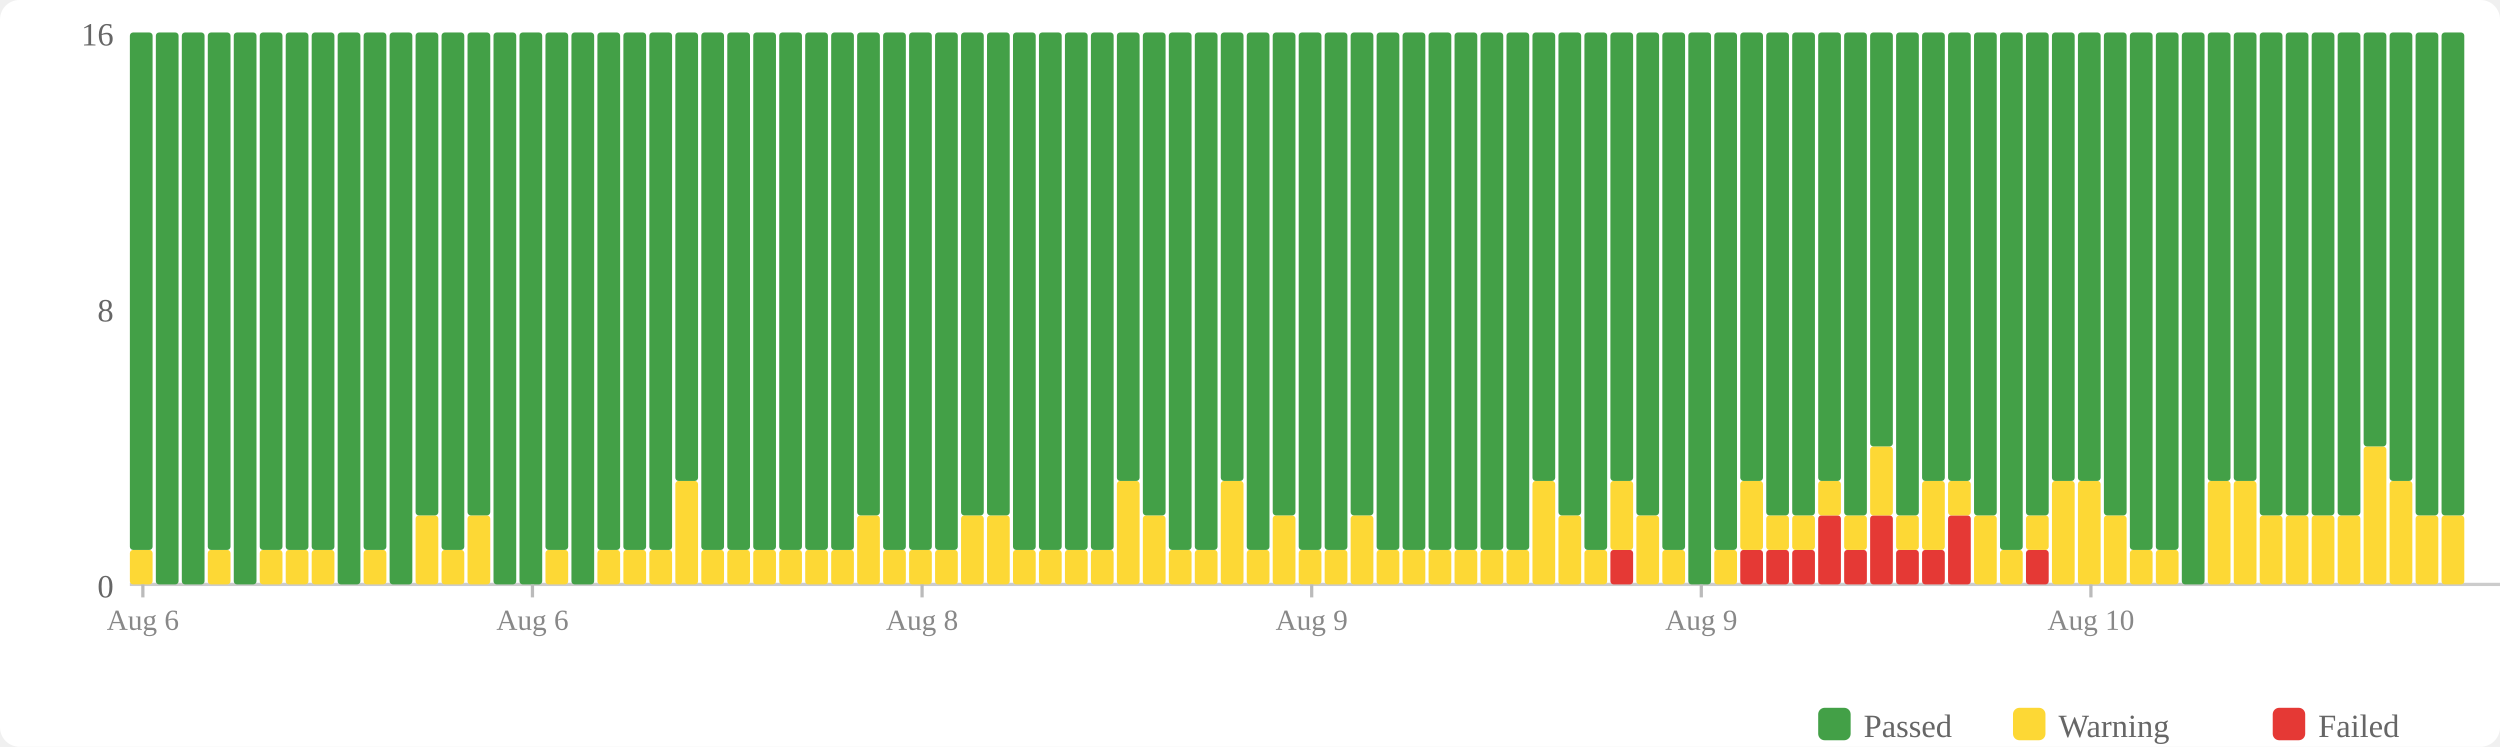
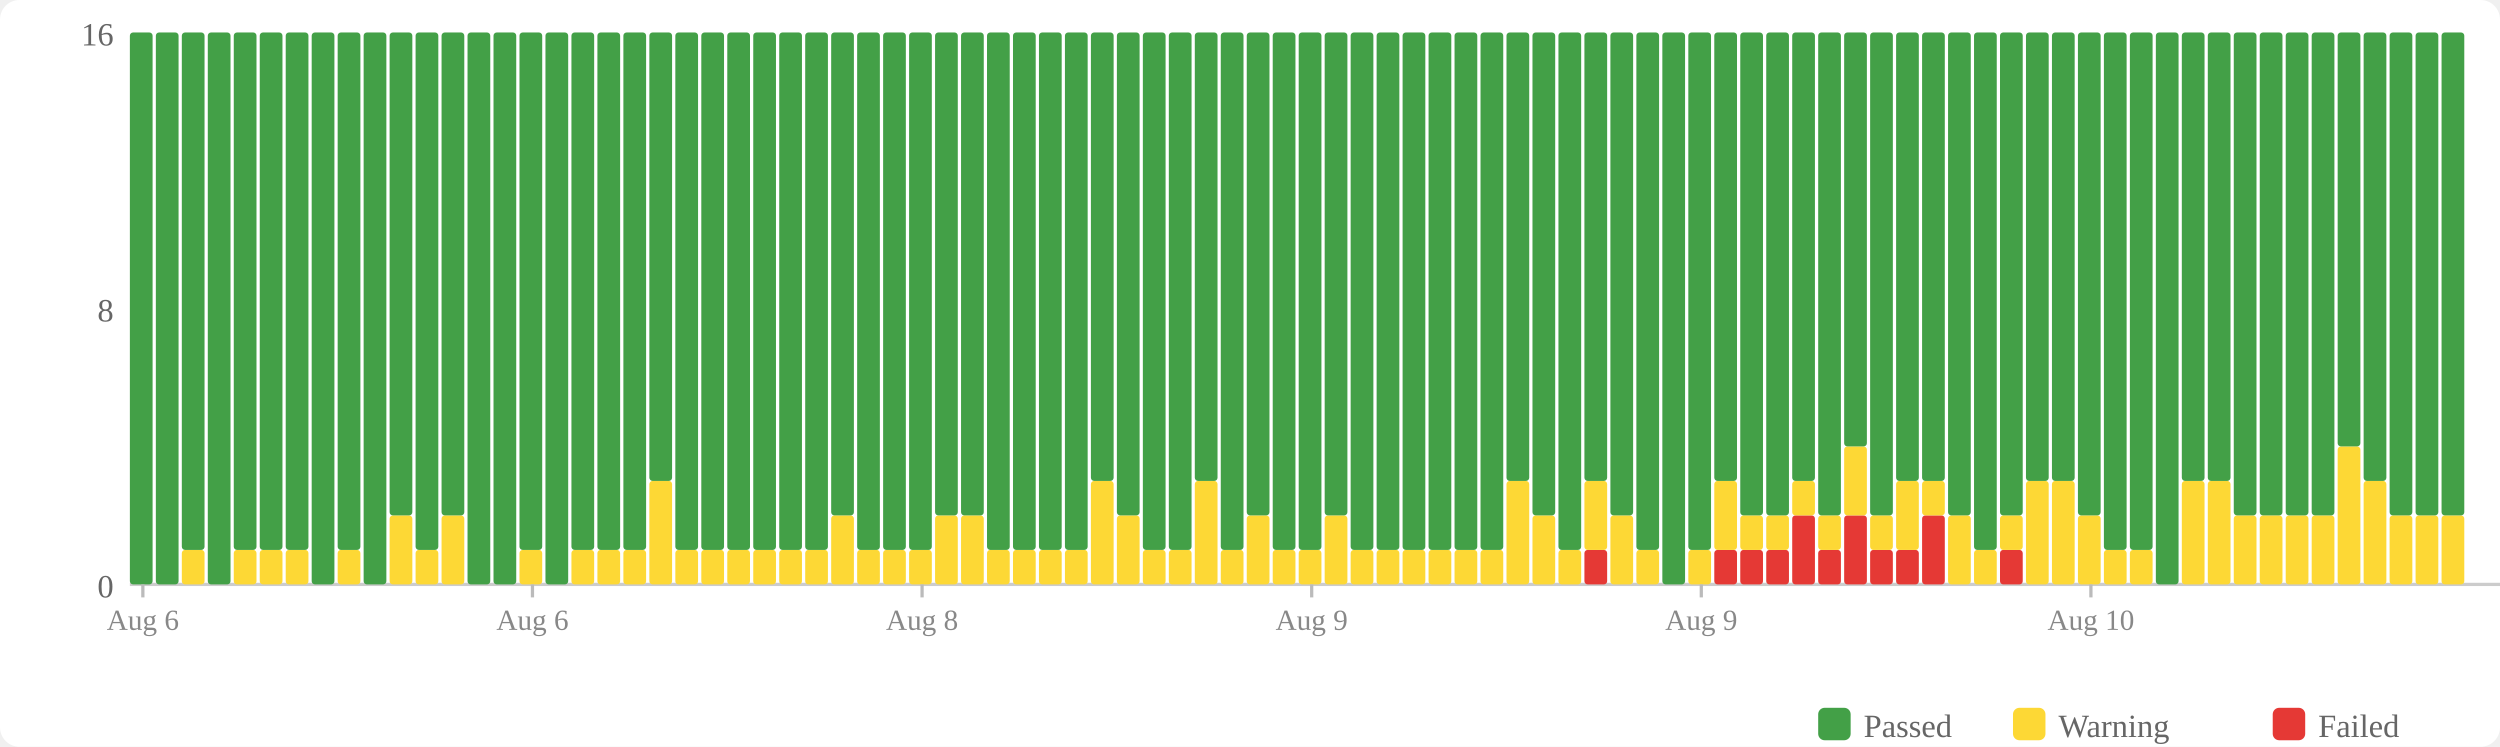
<svg xmlns="http://www.w3.org/2000/svg" width="770" height="230" viewBox="0 0 770 230">
  <rect width="770" height="230" fill="#fff" rx="6" />
  <rect x="560" y="218" width="10" height="10" fill="#43a047" rx="2" />
  <text x="574" y="227" font-size="10" fill="#666">Passed</text>
  <rect x="620" y="218" width="10" height="10" fill="#fdd835" rx="2" />
  <text x="634" y="227" font-size="10" fill="#666">Warning</text>
  <rect x="700" y="218" width="10" height="10" fill="#e53935" rx="2" />
  <text x="714" y="227" font-size="10" fill="#666">Failed</text>
  <text x="35" y="184" text-anchor="end" font-size="10" fill="#666">0</text>
  <text x="35" y="99" text-anchor="end" font-size="10" fill="#666">8</text>
  <text x="35" y="14" text-anchor="end" font-size="10" fill="#666">16</text>
  <line x1="40" y1="180" x2="770" y2="180" stroke="#ccc" stroke-width="1" />
-   <rect x="40" y="169.375" width="7" height="10.625" fill="#fdd835" rx="1" />
-   <rect x="40" y="10" width="7" height="159.375" fill="#43a047" rx="1" />
+   <rect x="40" y="10" width="7" height="170" fill="#43a047" rx="1" />
  <rect x="48" y="10" width="7" height="170" fill="#43a047" rx="1" />
-   <rect x="56" y="10" width="7" height="170" fill="#43a047" rx="1" />
-   <rect x="64" y="169.375" width="7" height="10.625" fill="#fdd835" rx="1" />
-   <rect x="64" y="10" width="7" height="159.375" fill="#43a047" rx="1" />
-   <rect x="72" y="10" width="7" height="170" fill="#43a047" rx="1" />
+   <rect x="56" y="169.375" width="7" height="10.625" fill="#fdd835" rx="1" />
+   <rect x="56" y="10" width="7" height="159.375" fill="#43a047" rx="1" />
+   <rect x="64" y="10" width="7" height="170" fill="#43a047" rx="1" />
+   <rect x="72" y="169.375" width="7" height="10.625" fill="#fdd835" rx="1" />
+   <rect x="72" y="10" width="7" height="159.375" fill="#43a047" rx="1" />
  <rect x="80" y="169.375" width="7" height="10.625" fill="#fdd835" rx="1" />
  <rect x="80" y="10" width="7" height="159.375" fill="#43a047" rx="1" />
  <rect x="88" y="169.375" width="7" height="10.625" fill="#fdd835" rx="1" />
  <rect x="88" y="10" width="7" height="159.375" fill="#43a047" rx="1" />
-   <rect x="96" y="169.375" width="7" height="10.625" fill="#fdd835" rx="1" />
-   <rect x="96" y="10" width="7" height="159.375" fill="#43a047" rx="1" />
-   <rect x="104" y="10" width="7" height="170" fill="#43a047" rx="1" />
-   <rect x="112" y="169.375" width="7" height="10.625" fill="#fdd835" rx="1" />
-   <rect x="112" y="10" width="7" height="159.375" fill="#43a047" rx="1" />
-   <rect x="120" y="10" width="7" height="170" fill="#43a047" rx="1" />
-   <rect x="128" y="158.75" width="7" height="21.25" fill="#fdd835" rx="1" />
-   <rect x="128" y="10" width="7" height="148.75" fill="#43a047" rx="1" />
-   <rect x="136" y="169.375" width="7" height="10.625" fill="#fdd835" rx="1" />
-   <rect x="136" y="10" width="7" height="159.375" fill="#43a047" rx="1" />
-   <rect x="144" y="158.75" width="7" height="21.25" fill="#fdd835" rx="1" />
-   <rect x="144" y="10" width="7" height="148.75" fill="#43a047" rx="1" />
+   <rect x="96" y="10" width="7" height="170" fill="#43a047" rx="1" />
+   <rect x="104" y="169.375" width="7" height="10.625" fill="#fdd835" rx="1" />
+   <rect x="104" y="10" width="7" height="159.375" fill="#43a047" rx="1" />
+   <rect x="112" y="10" width="7" height="170" fill="#43a047" rx="1" />
+   <rect x="120" y="158.75" width="7" height="21.25" fill="#fdd835" rx="1" />
+   <rect x="120" y="10" width="7" height="148.75" fill="#43a047" rx="1" />
+   <rect x="128" y="169.375" width="7" height="10.625" fill="#fdd835" rx="1" />
+   <rect x="128" y="10" width="7" height="159.375" fill="#43a047" rx="1" />
+   <rect x="136" y="158.75" width="7" height="21.25" fill="#fdd835" rx="1" />
+   <rect x="136" y="10" width="7" height="148.75" fill="#43a047" rx="1" />
+   <rect x="144" y="10" width="7" height="170" fill="#43a047" rx="1" />
  <rect x="152" y="10" width="7" height="170" fill="#43a047" rx="1" />
-   <rect x="160" y="10" width="7" height="170" fill="#43a047" rx="1" />
-   <rect x="168" y="169.375" width="7" height="10.625" fill="#fdd835" rx="1" />
-   <rect x="168" y="10" width="7" height="159.375" fill="#43a047" rx="1" />
-   <rect x="176" y="10" width="7" height="170" fill="#43a047" rx="1" />
+   <rect x="160" y="169.375" width="7" height="10.625" fill="#fdd835" rx="1" />
+   <rect x="160" y="10" width="7" height="159.375" fill="#43a047" rx="1" />
+   <rect x="168" y="10" width="7" height="170" fill="#43a047" rx="1" />
+   <rect x="176" y="169.375" width="7" height="10.625" fill="#fdd835" rx="1" />
+   <rect x="176" y="10" width="7" height="159.375" fill="#43a047" rx="1" />
  <rect x="184" y="169.375" width="7" height="10.625" fill="#fdd835" rx="1" />
  <rect x="184" y="10" width="7" height="159.375" fill="#43a047" rx="1" />
  <rect x="192" y="169.375" width="7" height="10.625" fill="#fdd835" rx="1" />
  <rect x="192" y="10" width="7" height="159.375" fill="#43a047" rx="1" />
-   <rect x="200" y="169.375" width="7" height="10.625" fill="#fdd835" rx="1" />
-   <rect x="200" y="10" width="7" height="159.375" fill="#43a047" rx="1" />
-   <rect x="208" y="148.125" width="7" height="31.875" fill="#fdd835" rx="1" />
-   <rect x="208" y="10" width="7" height="138.125" fill="#43a047" rx="1" />
+   <rect x="200" y="148.125" width="7" height="31.875" fill="#fdd835" rx="1" />
+   <rect x="200" y="10" width="7" height="138.125" fill="#43a047" rx="1" />
+   <rect x="208" y="169.375" width="7" height="10.625" fill="#fdd835" rx="1" />
+   <rect x="208" y="10" width="7" height="159.375" fill="#43a047" rx="1" />
  <rect x="216" y="169.375" width="7" height="10.625" fill="#fdd835" rx="1" />
  <rect x="216" y="10" width="7" height="159.375" fill="#43a047" rx="1" />
  <rect x="224" y="169.375" width="7" height="10.625" fill="#fdd835" rx="1" />
  <rect x="224" y="10" width="7" height="159.375" fill="#43a047" rx="1" />
  <rect x="232" y="169.375" width="7" height="10.625" fill="#fdd835" rx="1" />
  <rect x="232" y="10" width="7" height="159.375" fill="#43a047" rx="1" />
  <rect x="240" y="169.375" width="7" height="10.625" fill="#fdd835" rx="1" />
  <rect x="240" y="10" width="7" height="159.375" fill="#43a047" rx="1" />
  <rect x="248" y="169.375" width="7" height="10.625" fill="#fdd835" rx="1" />
  <rect x="248" y="10" width="7" height="159.375" fill="#43a047" rx="1" />
-   <rect x="256" y="169.375" width="7" height="10.625" fill="#fdd835" rx="1" />
-   <rect x="256" y="10" width="7" height="159.375" fill="#43a047" rx="1" />
-   <rect x="264" y="158.75" width="7" height="21.25" fill="#fdd835" rx="1" />
-   <rect x="264" y="10" width="7" height="148.75" fill="#43a047" rx="1" />
+   <rect x="256" y="158.75" width="7" height="21.25" fill="#fdd835" rx="1" />
+   <rect x="256" y="10" width="7" height="148.75" fill="#43a047" rx="1" />
+   <rect x="264" y="169.375" width="7" height="10.625" fill="#fdd835" rx="1" />
+   <rect x="264" y="10" width="7" height="159.375" fill="#43a047" rx="1" />
  <rect x="272" y="169.375" width="7" height="10.625" fill="#fdd835" rx="1" />
  <rect x="272" y="10" width="7" height="159.375" fill="#43a047" rx="1" />
  <rect x="280" y="169.375" width="7" height="10.625" fill="#fdd835" rx="1" />
  <rect x="280" y="10" width="7" height="159.375" fill="#43a047" rx="1" />
-   <rect x="288" y="169.375" width="7" height="10.625" fill="#fdd835" rx="1" />
-   <rect x="288" y="10" width="7" height="159.375" fill="#43a047" rx="1" />
+   <rect x="288" y="158.75" width="7" height="21.25" fill="#fdd835" rx="1" />
+   <rect x="288" y="10" width="7" height="148.75" fill="#43a047" rx="1" />
  <rect x="296" y="158.75" width="7" height="21.25" fill="#fdd835" rx="1" />
  <rect x="296" y="10" width="7" height="148.75" fill="#43a047" rx="1" />
-   <rect x="304" y="158.75" width="7" height="21.25" fill="#fdd835" rx="1" />
-   <rect x="304" y="10" width="7" height="148.75" fill="#43a047" rx="1" />
+   <rect x="304" y="169.375" width="7" height="10.625" fill="#fdd835" rx="1" />
+   <rect x="304" y="10" width="7" height="159.375" fill="#43a047" rx="1" />
  <rect x="312" y="169.375" width="7" height="10.625" fill="#fdd835" rx="1" />
  <rect x="312" y="10" width="7" height="159.375" fill="#43a047" rx="1" />
  <rect x="320" y="169.375" width="7" height="10.625" fill="#fdd835" rx="1" />
  <rect x="320" y="10" width="7" height="159.375" fill="#43a047" rx="1" />
  <rect x="328" y="169.375" width="7" height="10.625" fill="#fdd835" rx="1" />
  <rect x="328" y="10" width="7" height="159.375" fill="#43a047" rx="1" />
-   <rect x="336" y="169.375" width="7" height="10.625" fill="#fdd835" rx="1" />
-   <rect x="336" y="10" width="7" height="159.375" fill="#43a047" rx="1" />
-   <rect x="344" y="148.125" width="7" height="31.875" fill="#fdd835" rx="1" />
-   <rect x="344" y="10" width="7" height="138.125" fill="#43a047" rx="1" />
-   <rect x="352" y="158.75" width="7" height="21.25" fill="#fdd835" rx="1" />
-   <rect x="352" y="10" width="7" height="148.75" fill="#43a047" rx="1" />
+   <rect x="336" y="148.125" width="7" height="31.875" fill="#fdd835" rx="1" />
+   <rect x="336" y="10" width="7" height="138.125" fill="#43a047" rx="1" />
+   <rect x="344" y="158.75" width="7" height="21.25" fill="#fdd835" rx="1" />
+   <rect x="344" y="10" width="7" height="148.75" fill="#43a047" rx="1" />
+   <rect x="352" y="169.375" width="7" height="10.625" fill="#fdd835" rx="1" />
+   <rect x="352" y="10" width="7" height="159.375" fill="#43a047" rx="1" />
  <rect x="360" y="169.375" width="7" height="10.625" fill="#fdd835" rx="1" />
  <rect x="360" y="10" width="7" height="159.375" fill="#43a047" rx="1" />
-   <rect x="368" y="169.375" width="7" height="10.625" fill="#fdd835" rx="1" />
-   <rect x="368" y="10" width="7" height="159.375" fill="#43a047" rx="1" />
-   <rect x="376" y="148.125" width="7" height="31.875" fill="#fdd835" rx="1" />
-   <rect x="376" y="10" width="7" height="138.125" fill="#43a047" rx="1" />
-   <rect x="384" y="169.375" width="7" height="10.625" fill="#fdd835" rx="1" />
-   <rect x="384" y="10" width="7" height="159.375" fill="#43a047" rx="1" />
-   <rect x="392" y="158.75" width="7" height="21.25" fill="#fdd835" rx="1" />
-   <rect x="392" y="10" width="7" height="148.75" fill="#43a047" rx="1" />
+   <rect x="368" y="148.125" width="7" height="31.875" fill="#fdd835" rx="1" />
+   <rect x="368" y="10" width="7" height="138.125" fill="#43a047" rx="1" />
+   <rect x="376" y="169.375" width="7" height="10.625" fill="#fdd835" rx="1" />
+   <rect x="376" y="10" width="7" height="159.375" fill="#43a047" rx="1" />
+   <rect x="384" y="158.75" width="7" height="21.25" fill="#fdd835" rx="1" />
+   <rect x="384" y="10" width="7" height="148.75" fill="#43a047" rx="1" />
+   <rect x="392" y="169.375" width="7" height="10.625" fill="#fdd835" rx="1" />
+   <rect x="392" y="10" width="7" height="159.375" fill="#43a047" rx="1" />
  <rect x="400" y="169.375" width="7" height="10.625" fill="#fdd835" rx="1" />
  <rect x="400" y="10" width="7" height="159.375" fill="#43a047" rx="1" />
-   <rect x="408" y="169.375" width="7" height="10.625" fill="#fdd835" rx="1" />
-   <rect x="408" y="10" width="7" height="159.375" fill="#43a047" rx="1" />
-   <rect x="416" y="158.75" width="7" height="21.25" fill="#fdd835" rx="1" />
-   <rect x="416" y="10" width="7" height="148.75" fill="#43a047" rx="1" />
+   <rect x="408" y="158.75" width="7" height="21.25" fill="#fdd835" rx="1" />
+   <rect x="408" y="10" width="7" height="148.75" fill="#43a047" rx="1" />
+   <rect x="416" y="169.375" width="7" height="10.625" fill="#fdd835" rx="1" />
+   <rect x="416" y="10" width="7" height="159.375" fill="#43a047" rx="1" />
  <rect x="424" y="169.375" width="7" height="10.625" fill="#fdd835" rx="1" />
  <rect x="424" y="10" width="7" height="159.375" fill="#43a047" rx="1" />
  <rect x="432" y="169.375" width="7" height="10.625" fill="#fdd835" rx="1" />
  <rect x="432" y="10" width="7" height="159.375" fill="#43a047" rx="1" />
  <rect x="440" y="169.375" width="7" height="10.625" fill="#fdd835" rx="1" />
  <rect x="440" y="10" width="7" height="159.375" fill="#43a047" rx="1" />
  <rect x="448" y="169.375" width="7" height="10.625" fill="#fdd835" rx="1" />
  <rect x="448" y="10" width="7" height="159.375" fill="#43a047" rx="1" />
  <rect x="456" y="169.375" width="7" height="10.625" fill="#fdd835" rx="1" />
  <rect x="456" y="10" width="7" height="159.375" fill="#43a047" rx="1" />
-   <rect x="464" y="169.375" width="7" height="10.625" fill="#fdd835" rx="1" />
-   <rect x="464" y="10" width="7" height="159.375" fill="#43a047" rx="1" />
-   <rect x="472" y="148.125" width="7" height="31.875" fill="#fdd835" rx="1" />
-   <rect x="472" y="10" width="7" height="138.125" fill="#43a047" rx="1" />
-   <rect x="480" y="158.75" width="7" height="21.25" fill="#fdd835" rx="1" />
-   <rect x="480" y="10" width="7" height="148.75" fill="#43a047" rx="1" />
-   <rect x="488" y="169.375" width="7" height="10.625" fill="#fdd835" rx="1" />
-   <rect x="488" y="10" width="7" height="159.375" fill="#43a047" rx="1" />
-   <rect x="496" y="169.375" width="7" height="10.625" fill="#e53935" rx="1" />
-   <rect x="496" y="148.125" width="7" height="21.25" fill="#fdd835" rx="1" />
-   <rect x="496" y="10" width="7" height="138.125" fill="#43a047" rx="1" />
-   <rect x="504" y="158.75" width="7" height="21.25" fill="#fdd835" rx="1" />
-   <rect x="504" y="10" width="7" height="148.75" fill="#43a047" rx="1" />
-   <rect x="512" y="169.375" width="7" height="10.625" fill="#fdd835" rx="1" />
-   <rect x="512" y="10" width="7" height="159.375" fill="#43a047" rx="1" />
-   <rect x="520" y="10" width="7" height="170" fill="#43a047" rx="1" />
-   <rect x="528" y="169.375" width="7" height="10.625" fill="#fdd835" rx="1" />
-   <rect x="528" y="10" width="7" height="159.375" fill="#43a047" rx="1" />
+   <rect x="464" y="148.125" width="7" height="31.875" fill="#fdd835" rx="1" />
+   <rect x="464" y="10" width="7" height="138.125" fill="#43a047" rx="1" />
+   <rect x="472" y="158.75" width="7" height="21.25" fill="#fdd835" rx="1" />
+   <rect x="472" y="10" width="7" height="148.75" fill="#43a047" rx="1" />
+   <rect x="480" y="169.375" width="7" height="10.625" fill="#fdd835" rx="1" />
+   <rect x="480" y="10" width="7" height="159.375" fill="#43a047" rx="1" />
+   <rect x="488" y="169.375" width="7" height="10.625" fill="#e53935" rx="1" />
+   <rect x="488" y="148.125" width="7" height="21.25" fill="#fdd835" rx="1" />
+   <rect x="488" y="10" width="7" height="138.125" fill="#43a047" rx="1" />
+   <rect x="496" y="158.75" width="7" height="21.25" fill="#fdd835" rx="1" />
+   <rect x="496" y="10" width="7" height="148.75" fill="#43a047" rx="1" />
+   <rect x="504" y="169.375" width="7" height="10.625" fill="#fdd835" rx="1" />
+   <rect x="504" y="10" width="7" height="159.375" fill="#43a047" rx="1" />
+   <rect x="512" y="10" width="7" height="170" fill="#43a047" rx="1" />
+   <rect x="520" y="169.375" width="7" height="10.625" fill="#fdd835" rx="1" />
+   <rect x="520" y="10" width="7" height="159.375" fill="#43a047" rx="1" />
+   <rect x="528" y="169.375" width="7" height="10.625" fill="#e53935" rx="1" />
+   <rect x="528" y="148.125" width="7" height="21.25" fill="#fdd835" rx="1" />
+   <rect x="528" y="10" width="7" height="138.125" fill="#43a047" rx="1" />
  <rect x="536" y="169.375" width="7" height="10.625" fill="#e53935" rx="1" />
-   <rect x="536" y="148.125" width="7" height="21.25" fill="#fdd835" rx="1" />
-   <rect x="536" y="10" width="7" height="138.125" fill="#43a047" rx="1" />
+   <rect x="536" y="158.75" width="7" height="10.625" fill="#fdd835" rx="1" />
+   <rect x="536" y="10" width="7" height="148.75" fill="#43a047" rx="1" />
  <rect x="544" y="169.375" width="7" height="10.625" fill="#e53935" rx="1" />
  <rect x="544" y="158.75" width="7" height="10.625" fill="#fdd835" rx="1" />
  <rect x="544" y="10" width="7" height="148.75" fill="#43a047" rx="1" />
-   <rect x="552" y="169.375" width="7" height="10.625" fill="#e53935" rx="1" />
-   <rect x="552" y="158.75" width="7" height="10.625" fill="#fdd835" rx="1" />
-   <rect x="552" y="10" width="7" height="148.75" fill="#43a047" rx="1" />
-   <rect x="560" y="158.75" width="7" height="21.25" fill="#e53935" rx="1" />
-   <rect x="560" y="148.125" width="7" height="10.625" fill="#fdd835" rx="1" />
-   <rect x="560" y="10" width="7" height="138.125" fill="#43a047" rx="1" />
-   <rect x="568" y="169.375" width="7" height="10.625" fill="#e53935" rx="1" />
-   <rect x="568" y="158.75" width="7" height="10.625" fill="#fdd835" rx="1" />
-   <rect x="568" y="10" width="7" height="148.75" fill="#43a047" rx="1" />
-   <rect x="576" y="158.75" width="7" height="21.25" fill="#e53935" rx="1" />
-   <rect x="576" y="137.5" width="7" height="21.25" fill="#fdd835" rx="1" />
-   <rect x="576" y="10" width="7" height="127.5" fill="#43a047" rx="1" />
+   <rect x="552" y="158.75" width="7" height="21.25" fill="#e53935" rx="1" />
+   <rect x="552" y="148.125" width="7" height="10.625" fill="#fdd835" rx="1" />
+   <rect x="552" y="10" width="7" height="138.125" fill="#43a047" rx="1" />
+   <rect x="560" y="169.375" width="7" height="10.625" fill="#e53935" rx="1" />
+   <rect x="560" y="158.75" width="7" height="10.625" fill="#fdd835" rx="1" />
+   <rect x="560" y="10" width="7" height="148.75" fill="#43a047" rx="1" />
+   <rect x="568" y="158.75" width="7" height="21.25" fill="#e53935" rx="1" />
+   <rect x="568" y="137.5" width="7" height="21.25" fill="#fdd835" rx="1" />
+   <rect x="568" y="10" width="7" height="127.5" fill="#43a047" rx="1" />
+   <rect x="576" y="169.375" width="7" height="10.625" fill="#e53935" rx="1" />
+   <rect x="576" y="158.75" width="7" height="10.625" fill="#fdd835" rx="1" />
+   <rect x="576" y="10" width="7" height="148.75" fill="#43a047" rx="1" />
  <rect x="584" y="169.375" width="7" height="10.625" fill="#e53935" rx="1" />
-   <rect x="584" y="158.75" width="7" height="10.625" fill="#fdd835" rx="1" />
-   <rect x="584" y="10" width="7" height="148.75" fill="#43a047" rx="1" />
-   <rect x="592" y="169.375" width="7" height="10.625" fill="#e53935" rx="1" />
-   <rect x="592" y="148.125" width="7" height="21.25" fill="#fdd835" rx="1" />
+   <rect x="584" y="148.125" width="7" height="21.25" fill="#fdd835" rx="1" />
+   <rect x="584" y="10" width="7" height="138.125" fill="#43a047" rx="1" />
+   <rect x="592" y="158.75" width="7" height="21.25" fill="#e53935" rx="1" />
+   <rect x="592" y="148.125" width="7" height="10.625" fill="#fdd835" rx="1" />
  <rect x="592" y="10" width="7" height="138.125" fill="#43a047" rx="1" />
-   <rect x="600" y="158.75" width="7" height="21.25" fill="#e53935" rx="1" />
-   <rect x="600" y="148.125" width="7" height="10.625" fill="#fdd835" rx="1" />
-   <rect x="600" y="10" width="7" height="138.125" fill="#43a047" rx="1" />
-   <rect x="608" y="158.75" width="7" height="21.25" fill="#fdd835" rx="1" />
-   <rect x="608" y="10" width="7" height="148.75" fill="#43a047" rx="1" />
-   <rect x="616" y="169.375" width="7" height="10.625" fill="#fdd835" rx="1" />
-   <rect x="616" y="10" width="7" height="159.375" fill="#43a047" rx="1" />
-   <rect x="624" y="169.375" width="7" height="10.625" fill="#e53935" rx="1" />
-   <rect x="624" y="158.75" width="7" height="10.625" fill="#fdd835" rx="1" />
-   <rect x="624" y="10" width="7" height="148.75" fill="#43a047" rx="1" />
+   <rect x="600" y="158.75" width="7" height="21.25" fill="#fdd835" rx="1" />
+   <rect x="600" y="10" width="7" height="148.75" fill="#43a047" rx="1" />
+   <rect x="608" y="169.375" width="7" height="10.625" fill="#fdd835" rx="1" />
+   <rect x="608" y="10" width="7" height="159.375" fill="#43a047" rx="1" />
+   <rect x="616" y="169.375" width="7" height="10.625" fill="#e53935" rx="1" />
+   <rect x="616" y="158.75" width="7" height="10.625" fill="#fdd835" rx="1" />
+   <rect x="616" y="10" width="7" height="148.75" fill="#43a047" rx="1" />
+   <rect x="624" y="148.125" width="7" height="31.875" fill="#fdd835" rx="1" />
+   <rect x="624" y="10" width="7" height="138.125" fill="#43a047" rx="1" />
  <rect x="632" y="148.125" width="7" height="31.875" fill="#fdd835" rx="1" />
  <rect x="632" y="10" width="7" height="138.125" fill="#43a047" rx="1" />
-   <rect x="640" y="148.125" width="7" height="31.875" fill="#fdd835" rx="1" />
-   <rect x="640" y="10" width="7" height="138.125" fill="#43a047" rx="1" />
-   <rect x="648" y="158.75" width="7" height="21.25" fill="#fdd835" rx="1" />
-   <rect x="648" y="10" width="7" height="148.75" fill="#43a047" rx="1" />
+   <rect x="640" y="158.75" width="7" height="21.25" fill="#fdd835" rx="1" />
+   <rect x="640" y="10" width="7" height="148.75" fill="#43a047" rx="1" />
+   <rect x="648" y="169.375" width="7" height="10.625" fill="#fdd835" rx="1" />
+   <rect x="648" y="10" width="7" height="159.375" fill="#43a047" rx="1" />
  <rect x="656" y="169.375" width="7" height="10.625" fill="#fdd835" rx="1" />
  <rect x="656" y="10" width="7" height="159.375" fill="#43a047" rx="1" />
-   <rect x="664" y="169.375" width="7" height="10.625" fill="#fdd835" rx="1" />
-   <rect x="664" y="10" width="7" height="159.375" fill="#43a047" rx="1" />
-   <rect x="672" y="10" width="7" height="170" fill="#43a047" rx="1" />
+   <rect x="664" y="10" width="7" height="170" fill="#43a047" rx="1" />
+   <rect x="672" y="148.125" width="7" height="31.875" fill="#fdd835" rx="1" />
+   <rect x="672" y="10" width="7" height="138.125" fill="#43a047" rx="1" />
  <rect x="680" y="148.125" width="7" height="31.875" fill="#fdd835" rx="1" />
  <rect x="680" y="10" width="7" height="138.125" fill="#43a047" rx="1" />
-   <rect x="688" y="148.125" width="7" height="31.875" fill="#fdd835" rx="1" />
-   <rect x="688" y="10" width="7" height="138.125" fill="#43a047" rx="1" />
+   <rect x="688" y="158.75" width="7" height="21.25" fill="#fdd835" rx="1" />
+   <rect x="688" y="10" width="7" height="148.75" fill="#43a047" rx="1" />
  <rect x="696" y="158.75" width="7" height="21.25" fill="#fdd835" rx="1" />
  <rect x="696" y="10" width="7" height="148.75" fill="#43a047" rx="1" />
  <rect x="704" y="158.75" width="7" height="21.25" fill="#fdd835" rx="1" />
  <rect x="704" y="10" width="7" height="148.75" fill="#43a047" rx="1" />
  <rect x="712" y="158.75" width="7" height="21.25" fill="#fdd835" rx="1" />
  <rect x="712" y="10" width="7" height="148.75" fill="#43a047" rx="1" />
-   <rect x="720" y="158.75" width="7" height="21.25" fill="#fdd835" rx="1" />
-   <rect x="720" y="10" width="7" height="148.75" fill="#43a047" rx="1" />
-   <rect x="728" y="137.5" width="7" height="42.5" fill="#fdd835" rx="1" />
-   <rect x="728" y="10" width="7" height="127.5" fill="#43a047" rx="1" />
-   <rect x="736" y="148.125" width="7" height="31.875" fill="#fdd835" rx="1" />
-   <rect x="736" y="10" width="7" height="138.125" fill="#43a047" rx="1" />
+   <rect x="720" y="137.5" width="7" height="42.5" fill="#fdd835" rx="1" />
+   <rect x="720" y="10" width="7" height="127.5" fill="#43a047" rx="1" />
+   <rect x="728" y="148.125" width="7" height="31.875" fill="#fdd835" rx="1" />
+   <rect x="728" y="10" width="7" height="138.125" fill="#43a047" rx="1" />
+   <rect x="736" y="158.75" width="7" height="21.25" fill="#fdd835" rx="1" />
+   <rect x="736" y="10" width="7" height="148.75" fill="#43a047" rx="1" />
  <rect x="744" y="158.75" width="7" height="21.25" fill="#fdd835" rx="1" />
  <rect x="744" y="10" width="7" height="148.75" fill="#43a047" rx="1" />
  <rect x="752" y="158.75" width="7" height="21.25" fill="#fdd835" rx="1" />
  <rect x="752" y="10" width="7" height="148.75" fill="#43a047" rx="1" />
  <line x1="44.0" y1="180" x2="44.0" y2="184" stroke="#bbb" stroke-width="1" />
  <text x="44.0" y="194" text-anchor="middle" font-size="9" fill="#888">Aug 6</text>
  <line x1="164.0" y1="180" x2="164.0" y2="184" stroke="#bbb" stroke-width="1" />
  <text x="164.0" y="194" text-anchor="middle" font-size="9" fill="#888">Aug 6</text>
  <line x1="284.0" y1="180" x2="284.0" y2="184" stroke="#bbb" stroke-width="1" />
  <text x="284.0" y="194" text-anchor="middle" font-size="9" fill="#888">Aug 8</text>
  <line x1="404.0" y1="180" x2="404.0" y2="184" stroke="#bbb" stroke-width="1" />
  <text x="404.0" y="194" text-anchor="middle" font-size="9" fill="#888">Aug 9</text>
  <line x1="524.0" y1="180" x2="524.0" y2="184" stroke="#bbb" stroke-width="1" />
  <text x="524.0" y="194" text-anchor="middle" font-size="9" fill="#888">Aug 9</text>
  <line x1="644.0" y1="180" x2="644.0" y2="184" stroke="#bbb" stroke-width="1" />
  <text x="644.0" y="194" text-anchor="middle" font-size="9" fill="#888">Aug 10</text>
</svg>
